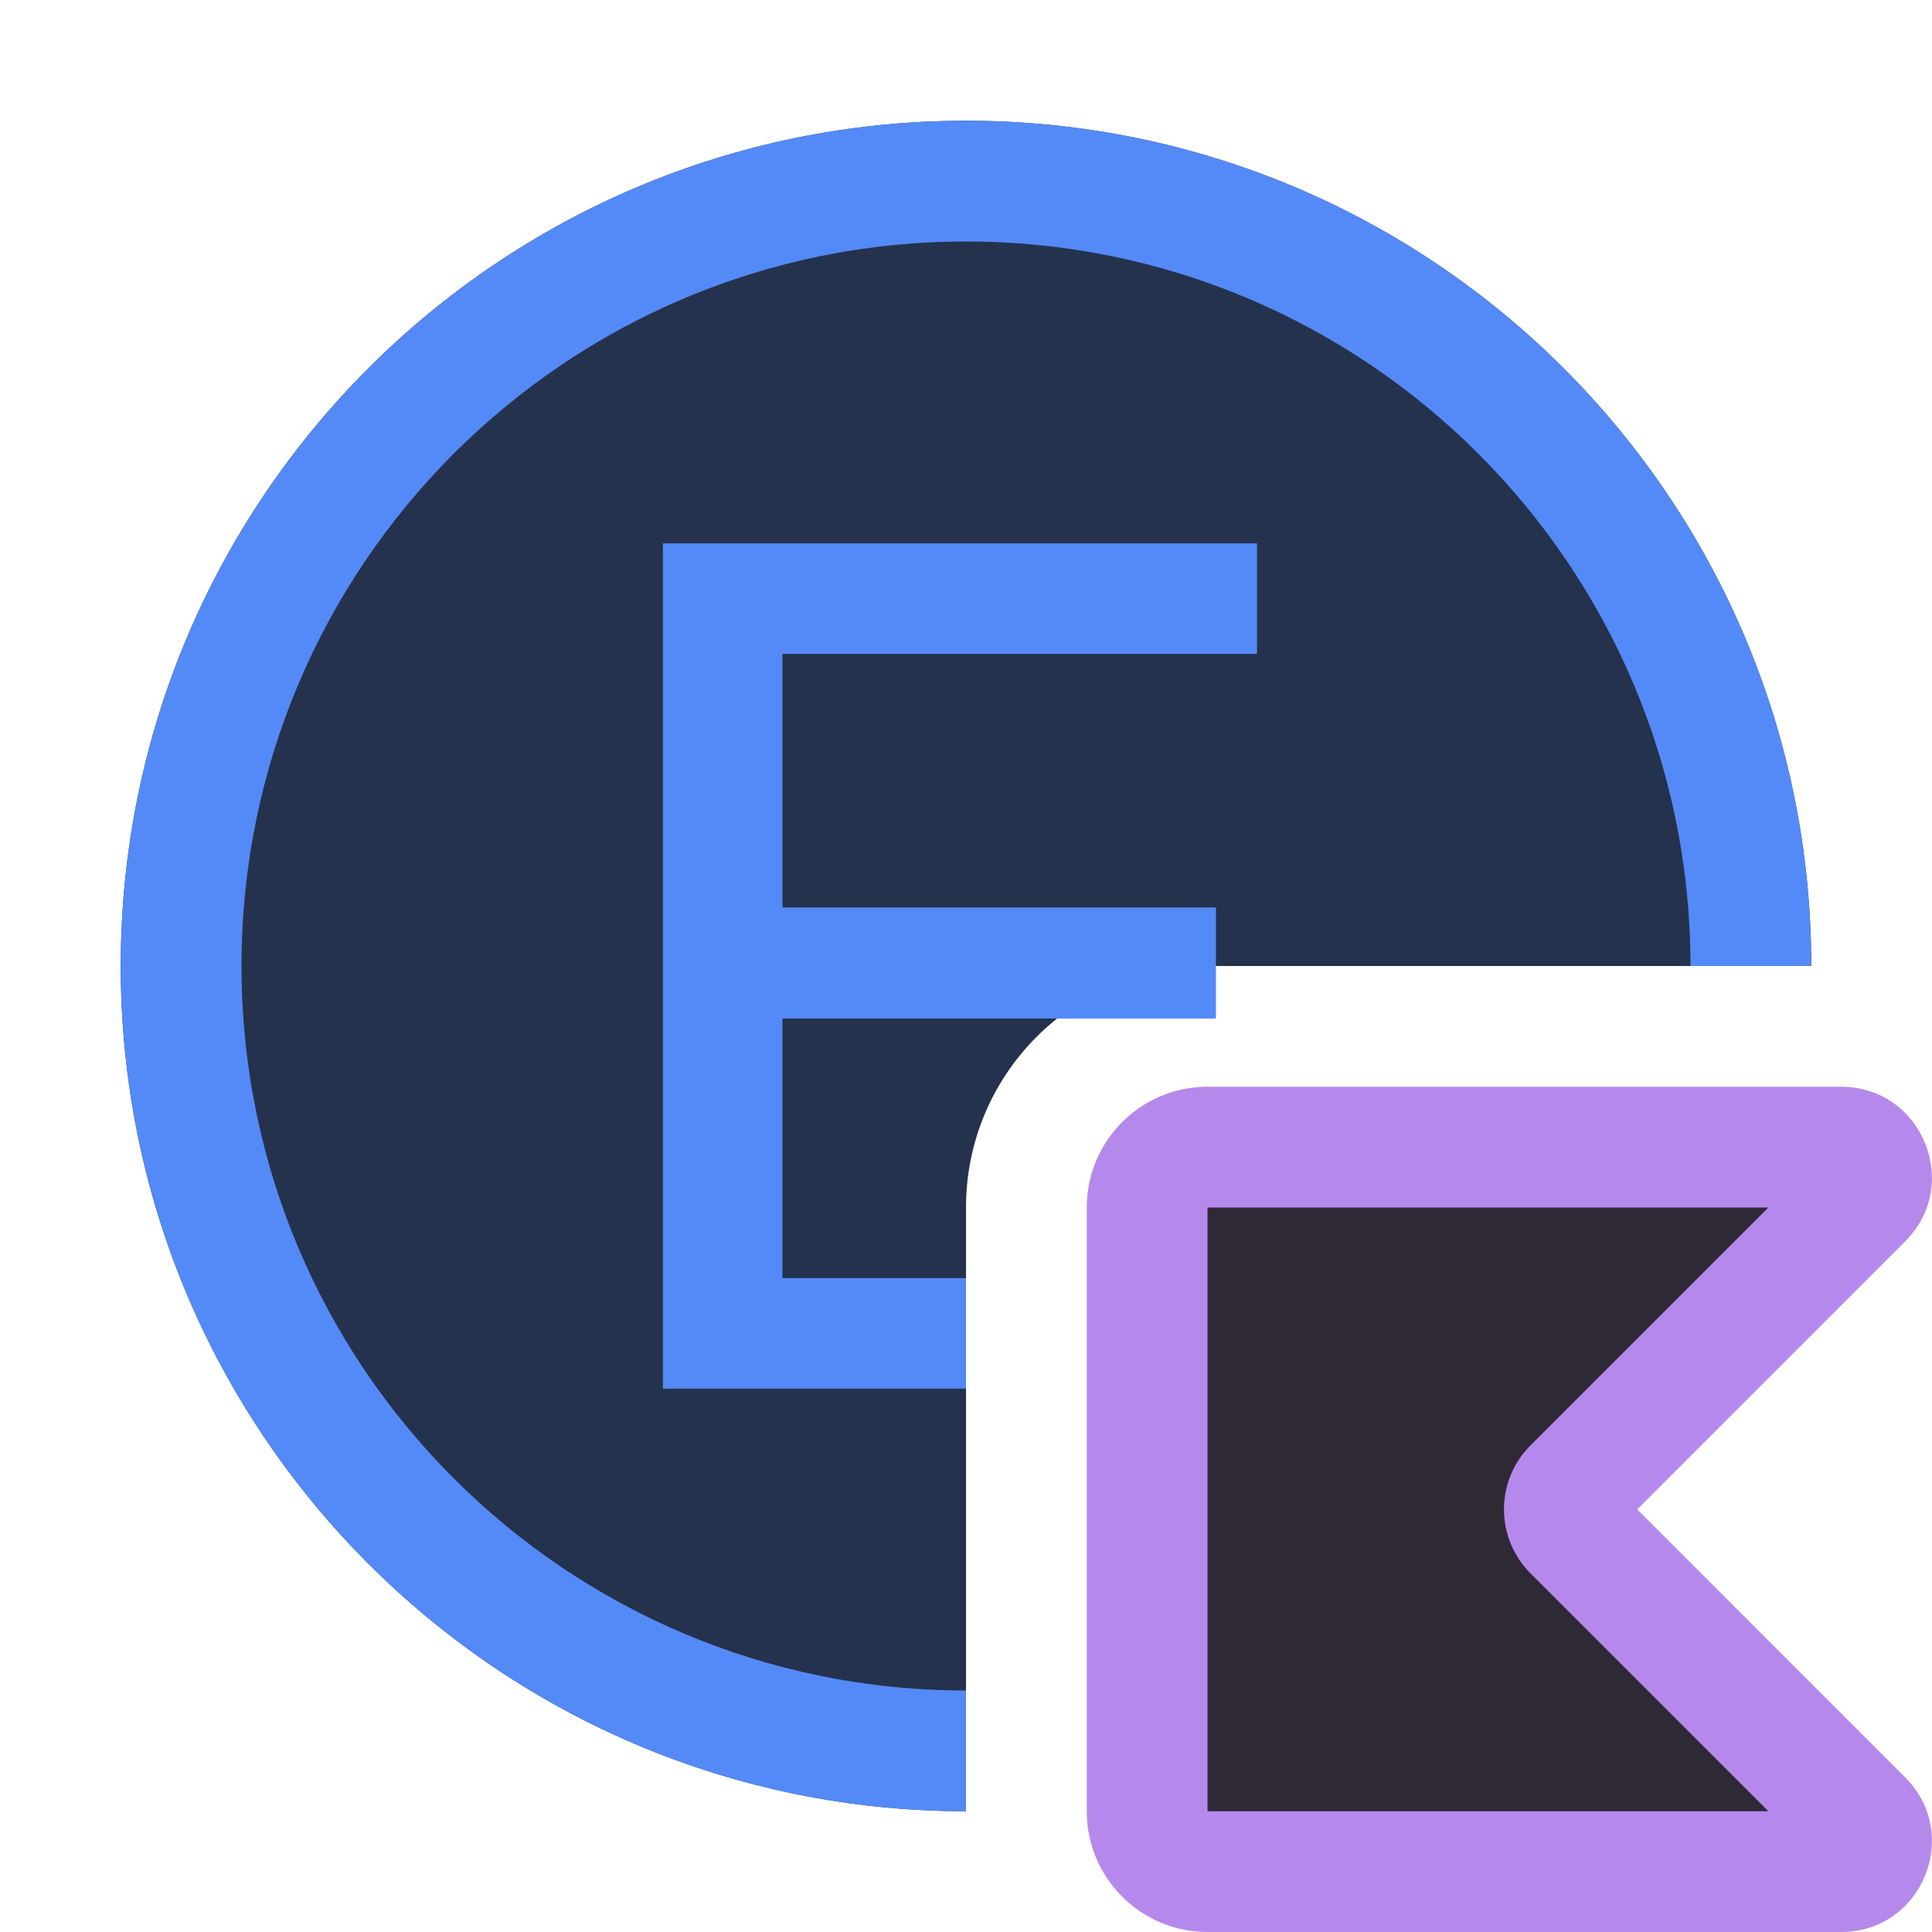
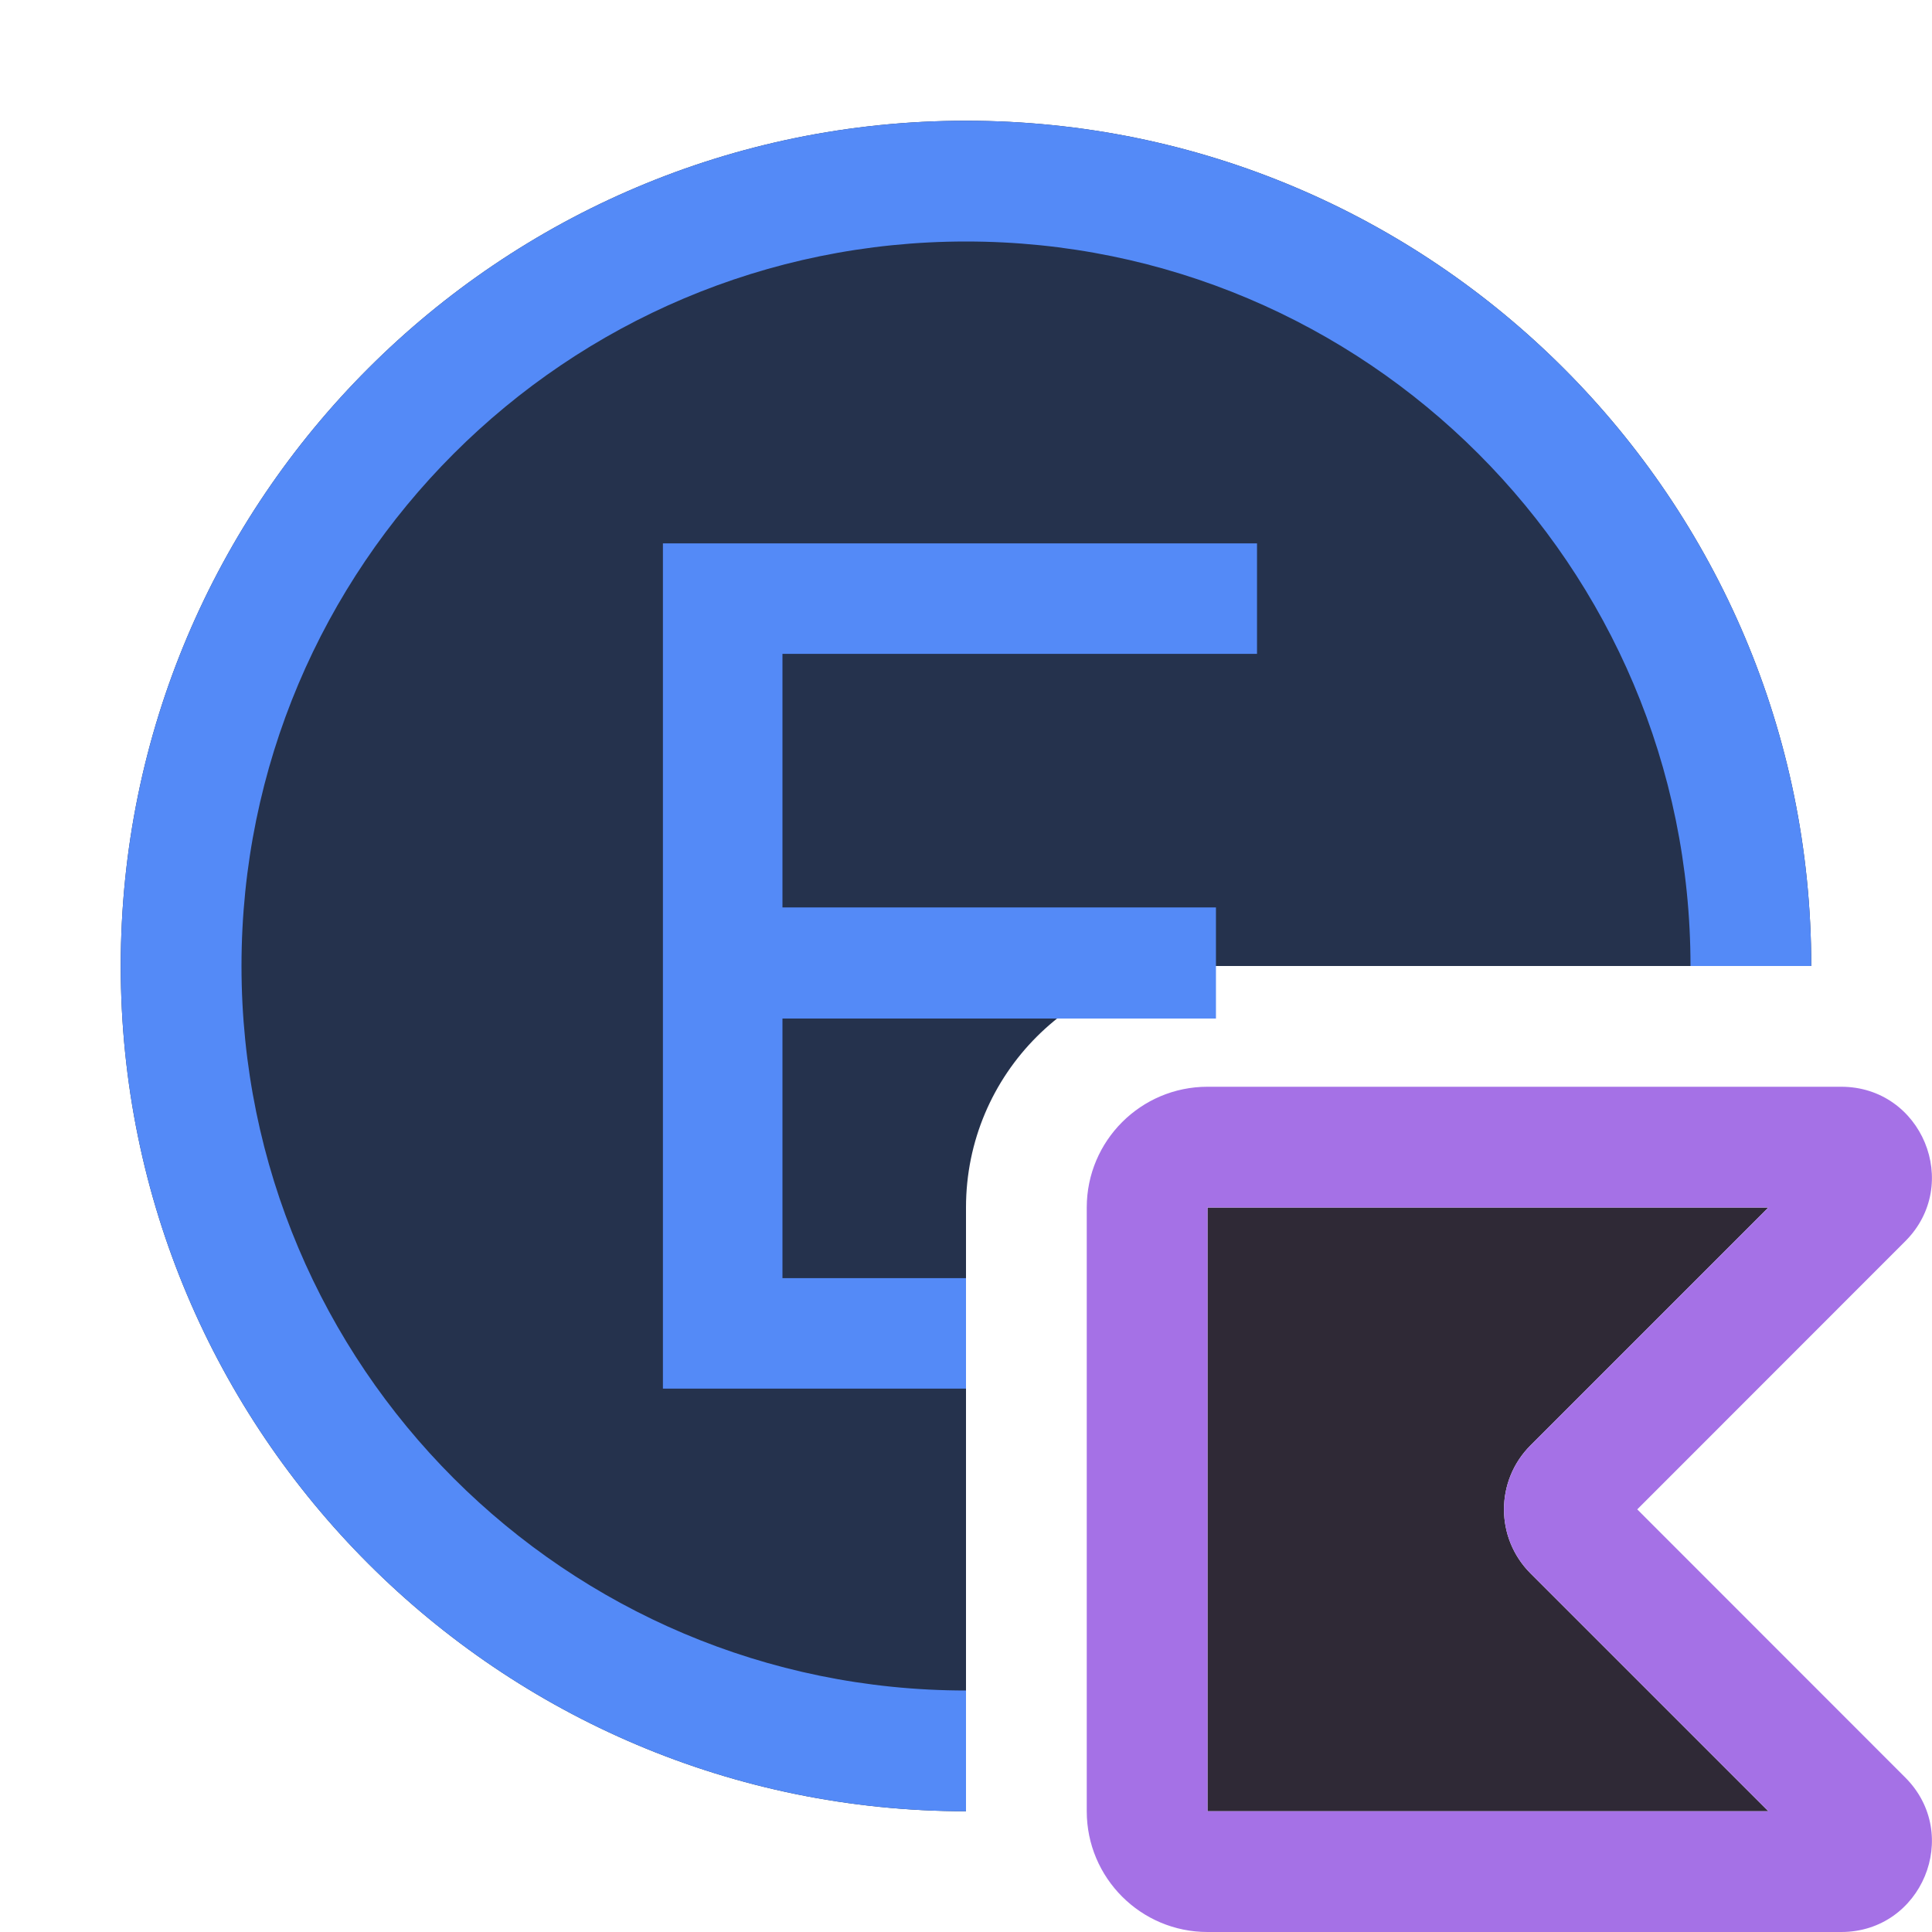
<svg xmlns="http://www.w3.org/2000/svg" width="16" height="16" viewBox="0 0 16 16" fill="none">
  <path d="M15 8C15 4.134 11.866 1 8 1C4.134 1 1 4.134 1 8C1 11.866 4.134 15 8 15V10C8 8.895 8.895 8 10 8H15Z" fill="#25324D" />
-   <path d="M15.248 9.5H10C9.724 9.5 9.5 9.724 9.5 10V15C9.5 15.276 9.724 15.5 10 15.5H15.248C15.471 15.5 15.582 15.231 15.425 15.073L13.028 12.677C12.931 12.579 12.931 12.421 13.028 12.323L15.425 9.927C15.582 9.769 15.471 9.5 15.248 9.5Z" fill="#2F2936" />
-   <path fill-rule="evenodd" clip-rule="evenodd" d="M9 10C9 9.448 9.448 9 10 9H15.248C15.916 9 16.251 9.808 15.778 10.28L13.559 12.5L15.778 14.72C16.251 15.192 15.916 16 15.248 16H10C9.448 16 9 15.552 9 15V10ZM14.645 10L10 10V15H14.645L12.675 13.03C12.382 12.737 12.382 12.263 12.675 11.97L14.645 10Z" fill="#B589EC" />
+   <path d="M10 10H14.645L12.675 11.97C12.382 12.263 12.382 12.737 12.675 13.03L14.645 15H10V10Z" fill="#2F2936" />
+   <path fill-rule="evenodd" clip-rule="evenodd" d="M9 10C9 9.448 9.448 9 10 9H15.248C15.916 9 16.251 9.808 15.778 10.28L13.559 12.5L15.778 14.72C16.251 15.192 15.916 16 15.248 16H10C9.448 16 9 15.552 9 15V10ZM14.645 10L10 10V15H14.645L12.675 13.03C12.382 12.737 12.382 12.263 12.675 11.97L14.645 10Z" fill="#A571E6" />
  <path d="M8 11.5H5.49V4.5H10.41V5.415H6.48V7.515H10.07V8.435H6.48V10.585H8V11.5Z" fill="#548AF7" />
  <path d="M8 14C4.686 14 2 11.314 2 8C2 4.686 4.686 2 8 2C11.314 2 14 4.686 14 8H15C15 4.134 11.866 1 8 1C4.134 1 1 4.134 1 8C1 11.866 4.134 15 8 15V14Z" fill="#548AF7" />
</svg>
